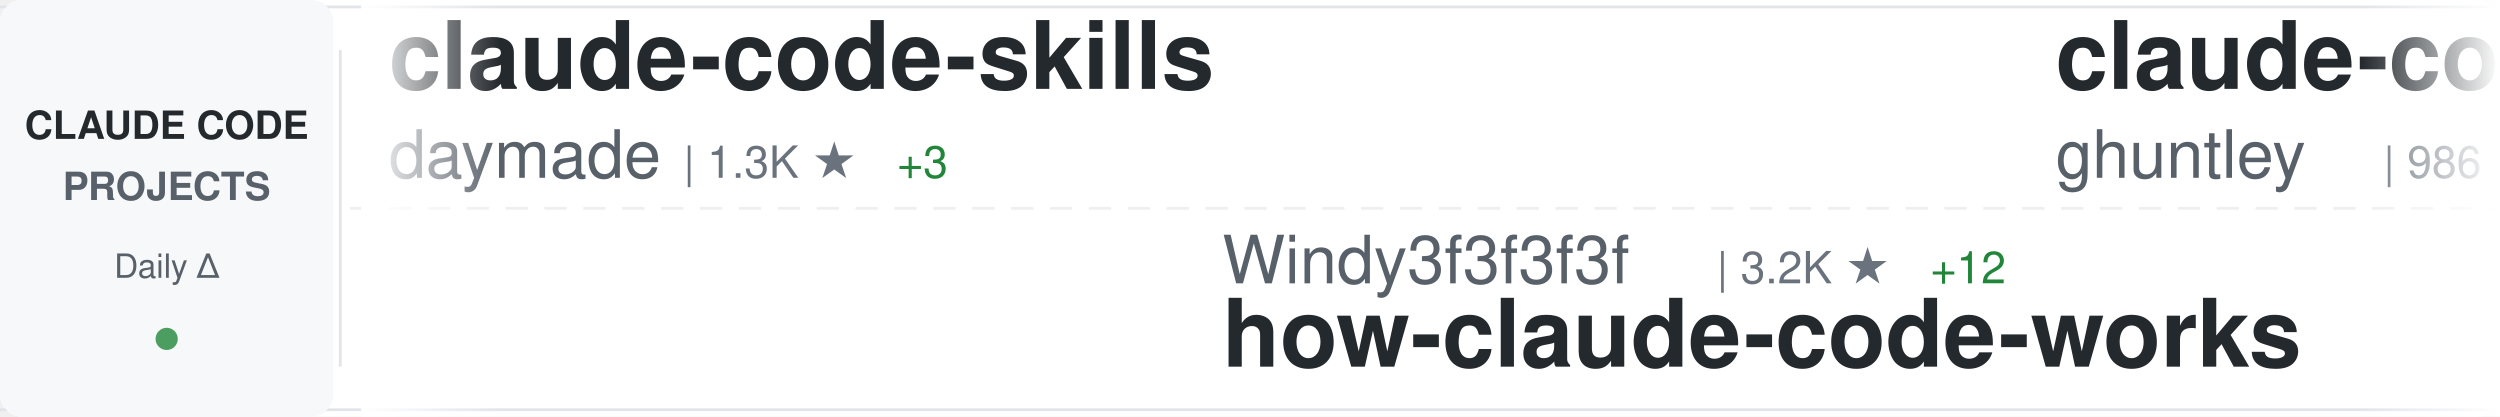
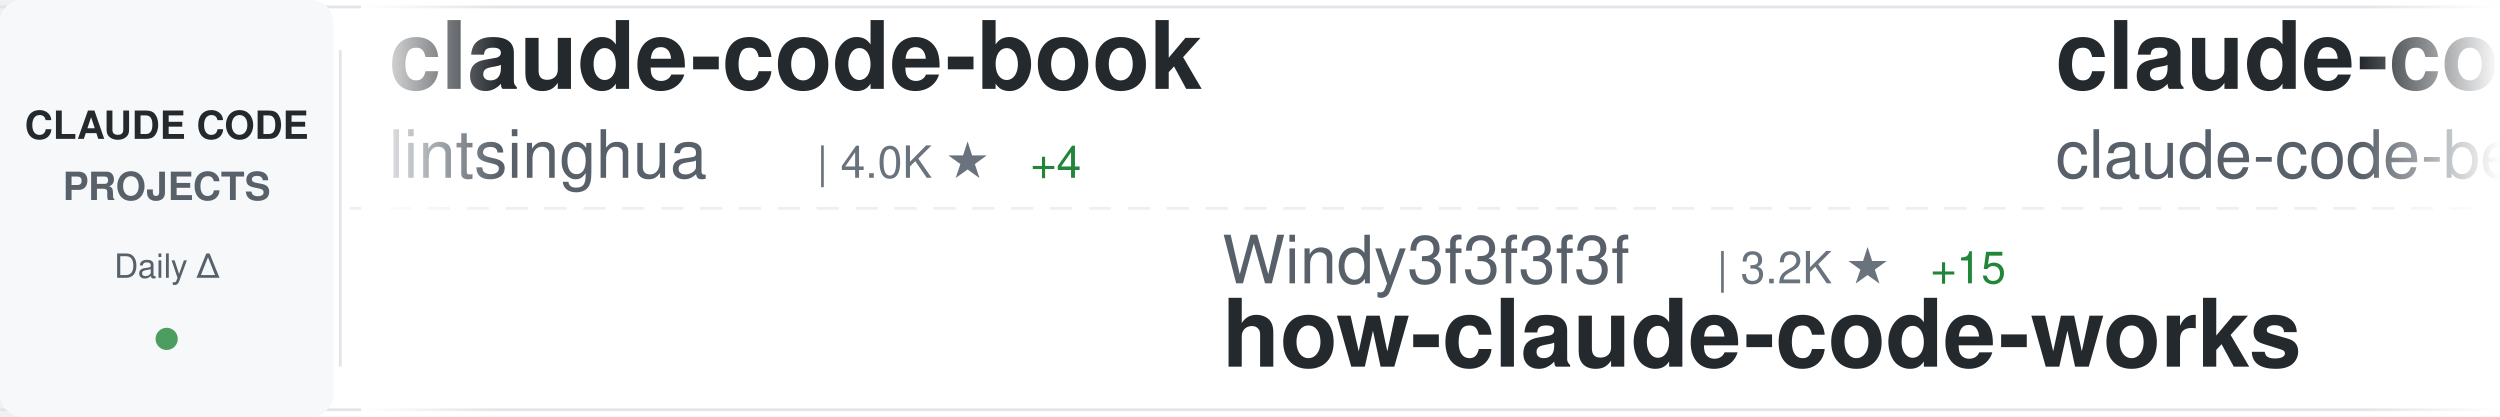
<svg xmlns="http://www.w3.org/2000/svg" width="900" height="150">
  <defs>
    <linearGradient id="awesomeLeftFade" x1="0%" y1="0%" x2="100%" y2="0%">
      <stop offset="0%" style="stop-color:#ffffff;stop-opacity:1" />
      <stop offset="100%" style="stop-color:#ffffff;stop-opacity:0" />
    </linearGradient>
    <linearGradient id="awesomeRightFade" x1="0%" y1="0%" x2="100%" y2="0%">
      <stop offset="0%" style="stop-color:#ffffff;stop-opacity:0" />
      <stop offset="100%" style="stop-color:#ffffff;stop-opacity:1" />
    </linearGradient>
  </defs>
  <rect width="900" height="150" fill="#ffffff" rx="8" />
  <rect x="0" y="2" width="900" height="1" fill="#e1e4e8" />
  <rect x="0" y="147" width="900" height="1" fill="#e1e4e8" />
  <line x1="0" y1="75" x2="900" y2="75" stroke="#e1e4e8" stroke-width="1" stroke-dasharray="8 6" opacity="0.6" />
  <rect x="0" y="0" width="120" height="150" fill="#f6f8fa" rx="8" />
  <text x="60" y="50" font-family="-apple-system, BlinkMacSystemFont, 'Segoe UI', Helvetica, Arial, sans-serif" font-size="14" font-weight="600" fill="#24292e" text-anchor="middle">CLAUDE CODE</text>
  <text x="60" y="72" font-family="-apple-system, BlinkMacSystemFont, 'Segoe UI', Helvetica, Arial, sans-serif" font-size="14" font-weight="600" fill="#586069" text-anchor="middle">PROJECTS</text>
  <text x="60" y="100" font-family="-apple-system, BlinkMacSystemFont, 'Segoe UI', Helvetica, Arial, sans-serif" font-size="12" font-weight="500" fill="#586069" text-anchor="middle">Daily Δ</text>
  <circle cx="60" cy="122" r="4" fill="#22863a" opacity="0.8" />
  <rect x="122" y="18" width="1" height="114" fill="#e1e4e8" />
  <clipPath id="awesomeTickerClip">
    <rect x="130" y="0" width="770" height="150" />
  </clipPath>
  <g clip-path="url(#awesomeTickerClip)">
    <g id="awesomeTickerItems">
      <animateTransform attributeName="transform" attributeType="XML" type="translate" from="0 0" to="-3000 0" dur="54s" repeatCount="indefinite" />
      <g transform="translate(0, 0)">
-         <text x="140" y="32" font-family="-apple-system, BlinkMacSystemFont, 'Segoe UI', Helvetica, Arial, sans-serif" font-size="34" font-weight="600" fill="#24292e">claude-code-skills</text>
-         <text x="140" y="64" font-family="-apple-system, BlinkMacSystemFont, 'Segoe UI', Helvetica, Arial, sans-serif" font-size="24" font-weight="400" fill="#586069">daymade</text>
-         <text x="246" y="64" font-family="-apple-system, BlinkMacSystemFont, 'Segoe UI', Helvetica, Arial, sans-serif" font-size="16" font-weight="500" fill="#6a737d">| 1.3K ★</text>
-         <text x="323" y="64" font-family="-apple-system, BlinkMacSystemFont, 'Segoe UI', Helvetica, Arial, sans-serif" font-size="16" font-weight="500" fill="#22863a"> +3</text>
+         <text x="140" y="32" font-family="-apple-system, BlinkMacSystemFont, 'Segoe UI', Helvetica, Arial, sans-serif" font-size="34" font-weight="600" fill="#24292e">claude-code-book</text>
+         <text x="140" y="64" font-family="-apple-system, BlinkMacSystemFont, 'Segoe UI', Helvetica, Arial, sans-serif" font-size="24" font-weight="400" fill="#586069">lintsinghua</text>
+         <text x="294" y="64" font-family="-apple-system, BlinkMacSystemFont, 'Segoe UI', Helvetica, Arial, sans-serif" font-size="16" font-weight="500" fill="#6a737d">| 4.0K ★</text>
+         <text x="371" y="64" font-family="-apple-system, BlinkMacSystemFont, 'Segoe UI', Helvetica, Arial, sans-serif" font-size="16" font-weight="500" fill="#22863a"> +4</text>
      </g>
      <g transform="translate(300, 0)">
        <text x="140" y="102" font-family="-apple-system, BlinkMacSystemFont, 'Segoe UI', Helvetica, Arial, sans-serif" font-size="24" font-weight="400" fill="#586069">Windy3f3f3f3f</text>
        <text x="318" y="102" font-family="-apple-system, BlinkMacSystemFont, 'Segoe UI', Helvetica, Arial, sans-serif" font-size="16" font-weight="500" fill="#6a737d">| 3.2K ★</text>
-         <text x="395" y="102" font-family="-apple-system, BlinkMacSystemFont, 'Segoe UI', Helvetica, Arial, sans-serif" font-size="16" font-weight="500" fill="#22863a"> +12</text>
+         <text x="395" y="102" font-family="-apple-system, BlinkMacSystemFont, 'Segoe UI', Helvetica, Arial, sans-serif" font-size="16" font-weight="500" fill="#22863a"> +15</text>
        <text x="140" y="132" font-family="-apple-system, BlinkMacSystemFont, 'Segoe UI', Helvetica, Arial, sans-serif" font-size="34" font-weight="600" fill="#24292e">how-claude-code-works</text>
      </g>
      <g transform="translate(600, 0)">
-         <text x="140" y="32" font-family="-apple-system, BlinkMacSystemFont, 'Segoe UI', Helvetica, Arial, sans-serif" font-size="34" font-weight="600" fill="#24292e">claude-code-source-code-...</text>
-         <text x="140" y="64" font-family="-apple-system, BlinkMacSystemFont, 'Segoe UI', Helvetica, Arial, sans-serif" font-size="24" font-weight="400" fill="#586069">ghuntley</text>
-         <text x="258" y="64" font-family="-apple-system, BlinkMacSystemFont, 'Segoe UI', Helvetica, Arial, sans-serif" font-size="16" font-weight="500" fill="#6a737d">| 986 ★</text>
+         <text x="140" y="32" font-family="-apple-system, BlinkMacSystemFont, 'Segoe UI', Helvetica, Arial, sans-serif" font-size="34" font-weight="600" fill="#24292e">claude-code</text>
+         <text x="140" y="64" font-family="-apple-system, BlinkMacSystemFont, 'Segoe UI', Helvetica, Arial, sans-serif" font-size="24" font-weight="400" fill="#586069">claude-code-best</text>
+         <text x="354" y="64" font-family="-apple-system, BlinkMacSystemFont, 'Segoe UI', Helvetica, Arial, sans-serif" font-size="16" font-weight="500" fill="#6a737d">| 21.4K ★</text>
+         <text x="440" y="64" font-family="-apple-system, BlinkMacSystemFont, 'Segoe UI', Helvetica, Arial, sans-serif" font-size="16" font-weight="500" fill="#22863a"> +37</text>
      </g>
      <g transform="translate(900, 0)">
-         <text x="140" y="102" font-family="-apple-system, BlinkMacSystemFont, 'Segoe UI', Helvetica, Arial, sans-serif" font-size="24" font-weight="400" fill="#586069">xorespesp</text>
-         <text x="270" y="102" font-family="-apple-system, BlinkMacSystemFont, 'Segoe UI', Helvetica, Arial, sans-serif" font-size="16" font-weight="500" fill="#6a737d">| 230 ★</text>
-         <text x="140" y="132" font-family="-apple-system, BlinkMacSystemFont, 'Segoe UI', Helvetica, Arial, sans-serif" font-size="34" font-weight="600" fill="#24292e">claude-code</text>
+         <text x="140" y="102" font-family="-apple-system, BlinkMacSystemFont, 'Segoe UI', Helvetica, Arial, sans-serif" font-size="24" font-weight="400" fill="#586069">Yuyz0112</text>
+         <text x="258" y="102" font-family="-apple-system, BlinkMacSystemFont, 'Segoe UI', Helvetica, Arial, sans-serif" font-size="16" font-weight="500" fill="#6a737d">| 2.4K ★</text>
+         <text x="140" y="132" font-family="-apple-system, BlinkMacSystemFont, 'Segoe UI', Helvetica, Arial, sans-serif" font-size="34" font-weight="600" fill="#24292e">claude-code-reverse</text>
      </g>
      <g transform="translate(1200, 0)">
-         <text x="140" y="32" font-family="-apple-system, BlinkMacSystemFont, 'Segoe UI', Helvetica, Arial, sans-serif" font-size="34" font-weight="600" fill="#24292e">skills</text>
-         <text x="140" y="64" font-family="-apple-system, BlinkMacSystemFont, 'Segoe UI', Helvetica, Arial, sans-serif" font-size="24" font-weight="400" fill="#586069">anthropics</text>
-         <text x="282" y="64" font-family="-apple-system, BlinkMacSystemFont, 'Segoe UI', Helvetica, Arial, sans-serif" font-size="16" font-weight="500" fill="#6a737d">| 162.7K ★</text>
-         <text x="377" y="64" font-family="-apple-system, BlinkMacSystemFont, 'Segoe UI', Helvetica, Arial, sans-serif" font-size="16" font-weight="500" fill="#22863a"> +305</text>
+         <text x="140" y="32" font-family="-apple-system, BlinkMacSystemFont, 'Segoe UI', Helvetica, Arial, sans-serif" font-size="34" font-weight="600" fill="#24292e">learn-claude-code</text>
+         <text x="140" y="64" font-family="-apple-system, BlinkMacSystemFont, 'Segoe UI', Helvetica, Arial, sans-serif" font-size="24" font-weight="400" fill="#586069">shareAI-lab</text>
+         <text x="294" y="64" font-family="-apple-system, BlinkMacSystemFont, 'Segoe UI', Helvetica, Arial, sans-serif" font-size="16" font-weight="500" fill="#6a737d">| 71.6K ★</text>
+         <text x="380" y="64" font-family="-apple-system, BlinkMacSystemFont, 'Segoe UI', Helvetica, Arial, sans-serif" font-size="16" font-weight="500" fill="#22863a"> +161</text>
      </g>
      <g transform="translate(1500, 0)">
-         <text x="140" y="102" font-family="-apple-system, BlinkMacSystemFont, 'Segoe UI', Helvetica, Arial, sans-serif" font-size="24" font-weight="400" fill="#586069">asgeirtj</text>
-         <text x="258" y="102" font-family="-apple-system, BlinkMacSystemFont, 'Segoe UI', Helvetica, Arial, sans-serif" font-size="16" font-weight="500" fill="#6a737d">| 59.1K ★</text>
-         <text x="344" y="102" font-family="-apple-system, BlinkMacSystemFont, 'Segoe UI', Helvetica, Arial, sans-serif" font-size="16" font-weight="500" fill="#22863a"> +218</text>
-         <text x="140" y="132" font-family="-apple-system, BlinkMacSystemFont, 'Segoe UI', Helvetica, Arial, sans-serif" font-size="34" font-weight="600" fill="#24292e">system_prompts_leaks</text>
+         <text x="140" y="102" font-family="-apple-system, BlinkMacSystemFont, 'Segoe UI', Helvetica, Arial, sans-serif" font-size="24" font-weight="400" fill="#586069">frankbria</text>
+         <text x="270" y="102" font-family="-apple-system, BlinkMacSystemFont, 'Segoe UI', Helvetica, Arial, sans-serif" font-size="16" font-weight="500" fill="#6a737d">| 9.6K ★</text>
+         <text x="347" y="102" font-family="-apple-system, BlinkMacSystemFont, 'Segoe UI', Helvetica, Arial, sans-serif" font-size="16" font-weight="500" fill="#22863a"> +5</text>
+         <text x="140" y="132" font-family="-apple-system, BlinkMacSystemFont, 'Segoe UI', Helvetica, Arial, sans-serif" font-size="34" font-weight="600" fill="#24292e">ralph-claude-code</text>
      </g>
      <g transform="translate(1800, 0)">
-         <text x="140" y="32" font-family="-apple-system, BlinkMacSystemFont, 'Segoe UI', Helvetica, Arial, sans-serif" font-size="34" font-weight="600" fill="#24292e">claude-code-best-practic...</text>
-         <text x="140" y="64" font-family="-apple-system, BlinkMacSystemFont, 'Segoe UI', Helvetica, Arial, sans-serif" font-size="24" font-weight="400" fill="#586069">shanraisshan</text>
-         <text x="306" y="64" font-family="-apple-system, BlinkMacSystemFont, 'Segoe UI', Helvetica, Arial, sans-serif" font-size="16" font-weight="500" fill="#6a737d">| 63.1K ★</text>
-         <text x="392" y="64" font-family="-apple-system, BlinkMacSystemFont, 'Segoe UI', Helvetica, Arial, sans-serif" font-size="16" font-weight="500" fill="#22863a"> +56</text>
+         <text x="140" y="32" font-family="-apple-system, BlinkMacSystemFont, 'Segoe UI', Helvetica, Arial, sans-serif" font-size="34" font-weight="600" fill="#24292e">claude-code</text>
+         <text x="140" y="64" font-family="-apple-system, BlinkMacSystemFont, 'Segoe UI', Helvetica, Arial, sans-serif" font-size="24" font-weight="400" fill="#586069">yasasbanukaofficial</text>
+         <text x="390" y="64" font-family="-apple-system, BlinkMacSystemFont, 'Segoe UI', Helvetica, Arial, sans-serif" font-size="16" font-weight="500" fill="#6a737d">| 3.8K ★</text>
+         <text x="467" y="64" font-family="-apple-system, BlinkMacSystemFont, 'Segoe UI', Helvetica, Arial, sans-serif" font-size="16" font-weight="500" fill="#22863a"> +9</text>
      </g>
      <g transform="translate(2100, 0)">
-         <text x="140" y="102" font-family="-apple-system, BlinkMacSystemFont, 'Segoe UI', Helvetica, Arial, sans-serif" font-size="24" font-weight="400" fill="#586069">zebbern</text>
-         <text x="246" y="102" font-family="-apple-system, BlinkMacSystemFont, 'Segoe UI', Helvetica, Arial, sans-serif" font-size="16" font-weight="500" fill="#6a737d">| 4.4K ★</text>
-         <text x="323" y="102" font-family="-apple-system, BlinkMacSystemFont, 'Segoe UI', Helvetica, Arial, sans-serif" font-size="16" font-weight="500" fill="#22863a"> +3</text>
-         <text x="140" y="132" font-family="-apple-system, BlinkMacSystemFont, 'Segoe UI', Helvetica, Arial, sans-serif" font-size="34" font-weight="600" fill="#24292e">claude-code-guide</text>
+         <text x="140" y="102" font-family="-apple-system, BlinkMacSystemFont, 'Segoe UI', Helvetica, Arial, sans-serif" font-size="24" font-weight="400" fill="#586069">OneRedOak</text>
+         <text x="270" y="102" font-family="-apple-system, BlinkMacSystemFont, 'Segoe UI', Helvetica, Arial, sans-serif" font-size="16" font-weight="500" fill="#6a737d">| 3.9K ★</text>
+         <text x="140" y="132" font-family="-apple-system, BlinkMacSystemFont, 'Segoe UI', Helvetica, Arial, sans-serif" font-size="34" font-weight="600" fill="#24292e">claude-code-workflows</text>
      </g>
      <g transform="translate(2400, 0)">
-         <text x="140" y="32" font-family="-apple-system, BlinkMacSystemFont, 'Segoe UI', Helvetica, Arial, sans-serif" font-size="34" font-weight="600" fill="#24292e">claude-code-workflows</text>
-         <text x="140" y="64" font-family="-apple-system, BlinkMacSystemFont, 'Segoe UI', Helvetica, Arial, sans-serif" font-size="24" font-weight="400" fill="#586069">OneRedOak</text>
-         <text x="270" y="64" font-family="-apple-system, BlinkMacSystemFont, 'Segoe UI', Helvetica, Arial, sans-serif" font-size="16" font-weight="500" fill="#6a737d">| 3.9K ★</text>
+         <text x="140" y="32" font-family="-apple-system, BlinkMacSystemFont, 'Segoe UI', Helvetica, Arial, sans-serif" font-size="34" font-weight="600" fill="#24292e">claude-code</text>
+         <text x="140" y="64" font-family="-apple-system, BlinkMacSystemFont, 'Segoe UI', Helvetica, Arial, sans-serif" font-size="24" font-weight="400" fill="#586069">tanbiralam</text>
+         <text x="282" y="64" font-family="-apple-system, BlinkMacSystemFont, 'Segoe UI', Helvetica, Arial, sans-serif" font-size="16" font-weight="500" fill="#6a737d">| 2.1K ★</text>
+         <text x="359" y="64" font-family="-apple-system, BlinkMacSystemFont, 'Segoe UI', Helvetica, Arial, sans-serif" font-size="16" font-weight="500" fill="#22863a"> +2</text>
      </g>
      <g transform="translate(2700, 0)">
-         <text x="140" y="102" font-family="-apple-system, BlinkMacSystemFont, 'Segoe UI', Helvetica, Arial, sans-serif" font-size="24" font-weight="400" fill="#586069">RichardAtCT</text>
-         <text x="294" y="102" font-family="-apple-system, BlinkMacSystemFont, 'Segoe UI', Helvetica, Arial, sans-serif" font-size="16" font-weight="500" fill="#6a737d">| 2.7K ★</text>
-         <text x="371" y="102" font-family="-apple-system, BlinkMacSystemFont, 'Segoe UI', Helvetica, Arial, sans-serif" font-size="16" font-weight="500" fill="#22863a"> +1</text>
-         <text x="140" y="132" font-family="-apple-system, BlinkMacSystemFont, 'Segoe UI', Helvetica, Arial, sans-serif" font-size="34" font-weight="600" fill="#24292e">claude-code-telegram</text>
+         <text x="140" y="102" font-family="-apple-system, BlinkMacSystemFont, 'Segoe UI', Helvetica, Arial, sans-serif" font-size="24" font-weight="400" fill="#586069">oboard</text>
+         <text x="234" y="102" font-family="-apple-system, BlinkMacSystemFont, 'Segoe UI', Helvetica, Arial, sans-serif" font-size="16" font-weight="500" fill="#6a737d">| 3.3K ★</text>
+         <text x="311" y="102" font-family="-apple-system, BlinkMacSystemFont, 'Segoe UI', Helvetica, Arial, sans-serif" font-size="16" font-weight="500" fill="#22863a"> +2</text>
+         <text x="140" y="132" font-family="-apple-system, BlinkMacSystemFont, 'Segoe UI', Helvetica, Arial, sans-serif" font-size="34" font-weight="600" fill="#24292e">claude-code-rev</text>
      </g>
      <g transform="translate(3000, 0)">
-         <text x="140" y="32" font-family="-apple-system, BlinkMacSystemFont, 'Segoe UI', Helvetica, Arial, sans-serif" font-size="34" font-weight="600" fill="#24292e">claude-code-skills</text>
-         <text x="140" y="64" font-family="-apple-system, BlinkMacSystemFont, 'Segoe UI', Helvetica, Arial, sans-serif" font-size="24" font-weight="400" fill="#586069">daymade</text>
-         <text x="246" y="64" font-family="-apple-system, BlinkMacSystemFont, 'Segoe UI', Helvetica, Arial, sans-serif" font-size="16" font-weight="500" fill="#6a737d">| 1.3K ★</text>
-         <text x="323" y="64" font-family="-apple-system, BlinkMacSystemFont, 'Segoe UI', Helvetica, Arial, sans-serif" font-size="16" font-weight="500" fill="#22863a"> +3</text>
+         <text x="140" y="32" font-family="-apple-system, BlinkMacSystemFont, 'Segoe UI', Helvetica, Arial, sans-serif" font-size="34" font-weight="600" fill="#24292e">claude-code-book</text>
+         <text x="140" y="64" font-family="-apple-system, BlinkMacSystemFont, 'Segoe UI', Helvetica, Arial, sans-serif" font-size="24" font-weight="400" fill="#586069">lintsinghua</text>
+         <text x="294" y="64" font-family="-apple-system, BlinkMacSystemFont, 'Segoe UI', Helvetica, Arial, sans-serif" font-size="16" font-weight="500" fill="#6a737d">| 4.0K ★</text>
+         <text x="371" y="64" font-family="-apple-system, BlinkMacSystemFont, 'Segoe UI', Helvetica, Arial, sans-serif" font-size="16" font-weight="500" fill="#22863a"> +4</text>
      </g>
      <g transform="translate(3300, 0)">
        <text x="140" y="102" font-family="-apple-system, BlinkMacSystemFont, 'Segoe UI', Helvetica, Arial, sans-serif" font-size="24" font-weight="400" fill="#586069">Windy3f3f3f3f</text>
        <text x="318" y="102" font-family="-apple-system, BlinkMacSystemFont, 'Segoe UI', Helvetica, Arial, sans-serif" font-size="16" font-weight="500" fill="#6a737d">| 3.2K ★</text>
-         <text x="395" y="102" font-family="-apple-system, BlinkMacSystemFont, 'Segoe UI', Helvetica, Arial, sans-serif" font-size="16" font-weight="500" fill="#22863a"> +12</text>
+         <text x="395" y="102" font-family="-apple-system, BlinkMacSystemFont, 'Segoe UI', Helvetica, Arial, sans-serif" font-size="16" font-weight="500" fill="#22863a"> +15</text>
        <text x="140" y="132" font-family="-apple-system, BlinkMacSystemFont, 'Segoe UI', Helvetica, Arial, sans-serif" font-size="34" font-weight="600" fill="#24292e">how-claude-code-works</text>
      </g>
      <g transform="translate(3600, 0)">
-         <text x="140" y="32" font-family="-apple-system, BlinkMacSystemFont, 'Segoe UI', Helvetica, Arial, sans-serif" font-size="34" font-weight="600" fill="#24292e">claude-code-source-code-...</text>
-         <text x="140" y="64" font-family="-apple-system, BlinkMacSystemFont, 'Segoe UI', Helvetica, Arial, sans-serif" font-size="24" font-weight="400" fill="#586069">ghuntley</text>
-         <text x="258" y="64" font-family="-apple-system, BlinkMacSystemFont, 'Segoe UI', Helvetica, Arial, sans-serif" font-size="16" font-weight="500" fill="#6a737d">| 986 ★</text>
+         <text x="140" y="32" font-family="-apple-system, BlinkMacSystemFont, 'Segoe UI', Helvetica, Arial, sans-serif" font-size="34" font-weight="600" fill="#24292e">claude-code</text>
+         <text x="140" y="64" font-family="-apple-system, BlinkMacSystemFont, 'Segoe UI', Helvetica, Arial, sans-serif" font-size="24" font-weight="400" fill="#586069">claude-code-best</text>
+         <text x="354" y="64" font-family="-apple-system, BlinkMacSystemFont, 'Segoe UI', Helvetica, Arial, sans-serif" font-size="16" font-weight="500" fill="#6a737d">| 21.4K ★</text>
+         <text x="440" y="64" font-family="-apple-system, BlinkMacSystemFont, 'Segoe UI', Helvetica, Arial, sans-serif" font-size="16" font-weight="500" fill="#22863a"> +37</text>
      </g>
      <g transform="translate(3900, 0)">
-         <text x="140" y="102" font-family="-apple-system, BlinkMacSystemFont, 'Segoe UI', Helvetica, Arial, sans-serif" font-size="24" font-weight="400" fill="#586069">xorespesp</text>
-         <text x="270" y="102" font-family="-apple-system, BlinkMacSystemFont, 'Segoe UI', Helvetica, Arial, sans-serif" font-size="16" font-weight="500" fill="#6a737d">| 230 ★</text>
-         <text x="140" y="132" font-family="-apple-system, BlinkMacSystemFont, 'Segoe UI', Helvetica, Arial, sans-serif" font-size="34" font-weight="600" fill="#24292e">claude-code</text>
+         <text x="140" y="102" font-family="-apple-system, BlinkMacSystemFont, 'Segoe UI', Helvetica, Arial, sans-serif" font-size="24" font-weight="400" fill="#586069">Yuyz0112</text>
+         <text x="258" y="102" font-family="-apple-system, BlinkMacSystemFont, 'Segoe UI', Helvetica, Arial, sans-serif" font-size="16" font-weight="500" fill="#6a737d">| 2.4K ★</text>
+         <text x="140" y="132" font-family="-apple-system, BlinkMacSystemFont, 'Segoe UI', Helvetica, Arial, sans-serif" font-size="34" font-weight="600" fill="#24292e">claude-code-reverse</text>
      </g>
    </g>
  </g>
  <rect x="130" y="0" width="50" height="150" fill="url(#awesomeLeftFade)" />
  <rect x="850" y="0" width="50" height="150" fill="url(#awesomeRightFade)" />
</svg>
